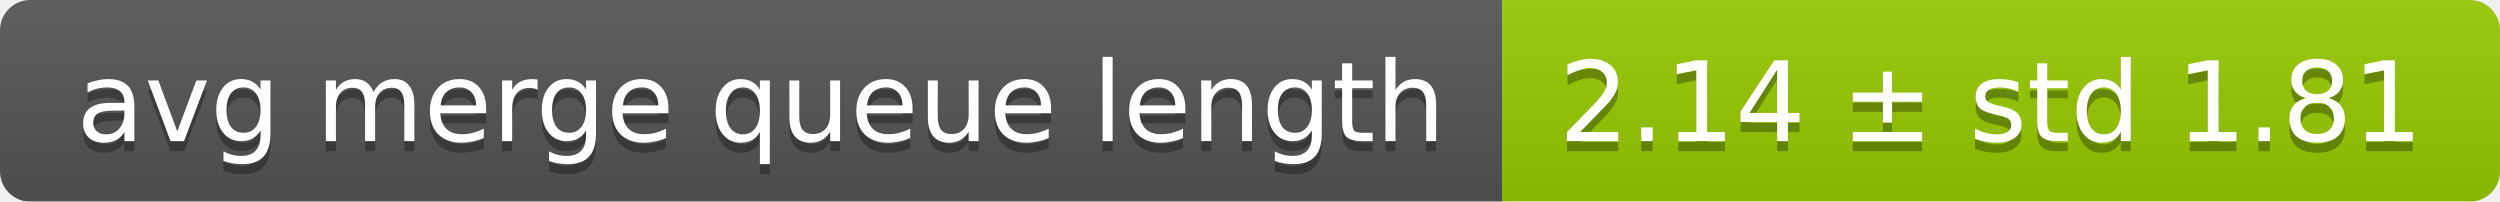
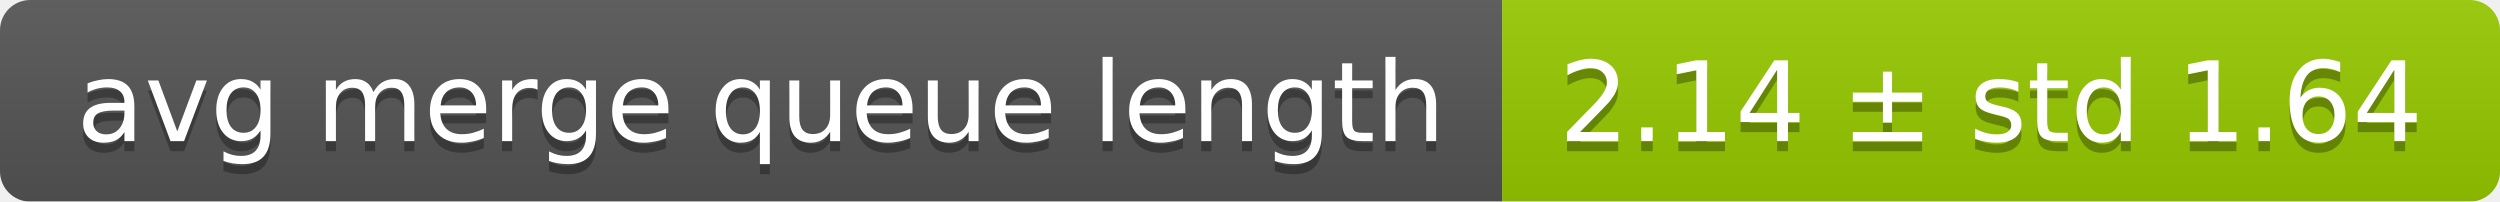
<svg xmlns="http://www.w3.org/2000/svg" width="248" height="20">
  <linearGradient id="smooth" x2="0" y2="100%">
    <stop offset="0" stop-color="#bbb" stop-opacity=".1" />
    <stop offset="1" stop-opacity=".1" />
  </linearGradient>
  <mask id="round">
    <rect width="248" height="20" rx="3" fill="#fff" />
  </mask>
  <g mask="url(#round)">
    <rect width="149" height="20" fill="#555" />
    <rect x="149" width="99" height="20" fill="#97ca00" />
    <rect width="248" height="20" fill="url(#smooth)" />
  </g>
  <g fill="#fff" text-anchor="middle" font-family="DejaVu Sans,Verdana,Geneva,sans-serif" font-size="11">
    <text x="75.5" y="15" fill="#010101" fill-opacity=".3">avg merge queue length</text>
    <text x="75.5" y="14">avg merge queue length</text>
-     <text x="197.5" y="15" fill="#010101" fill-opacity=".3">2.14 ± std 1.81</text>
-     <text x="197.5" y="14">2.14 ± std 1.81</text>
+     <text x="197.5" y="15" fill="#010101" fill-opacity=".3">2.14 ± std 1.64</text>
+     <text x="197.5" y="14">2.14 ± std 1.64</text>
  </g>
</svg>
